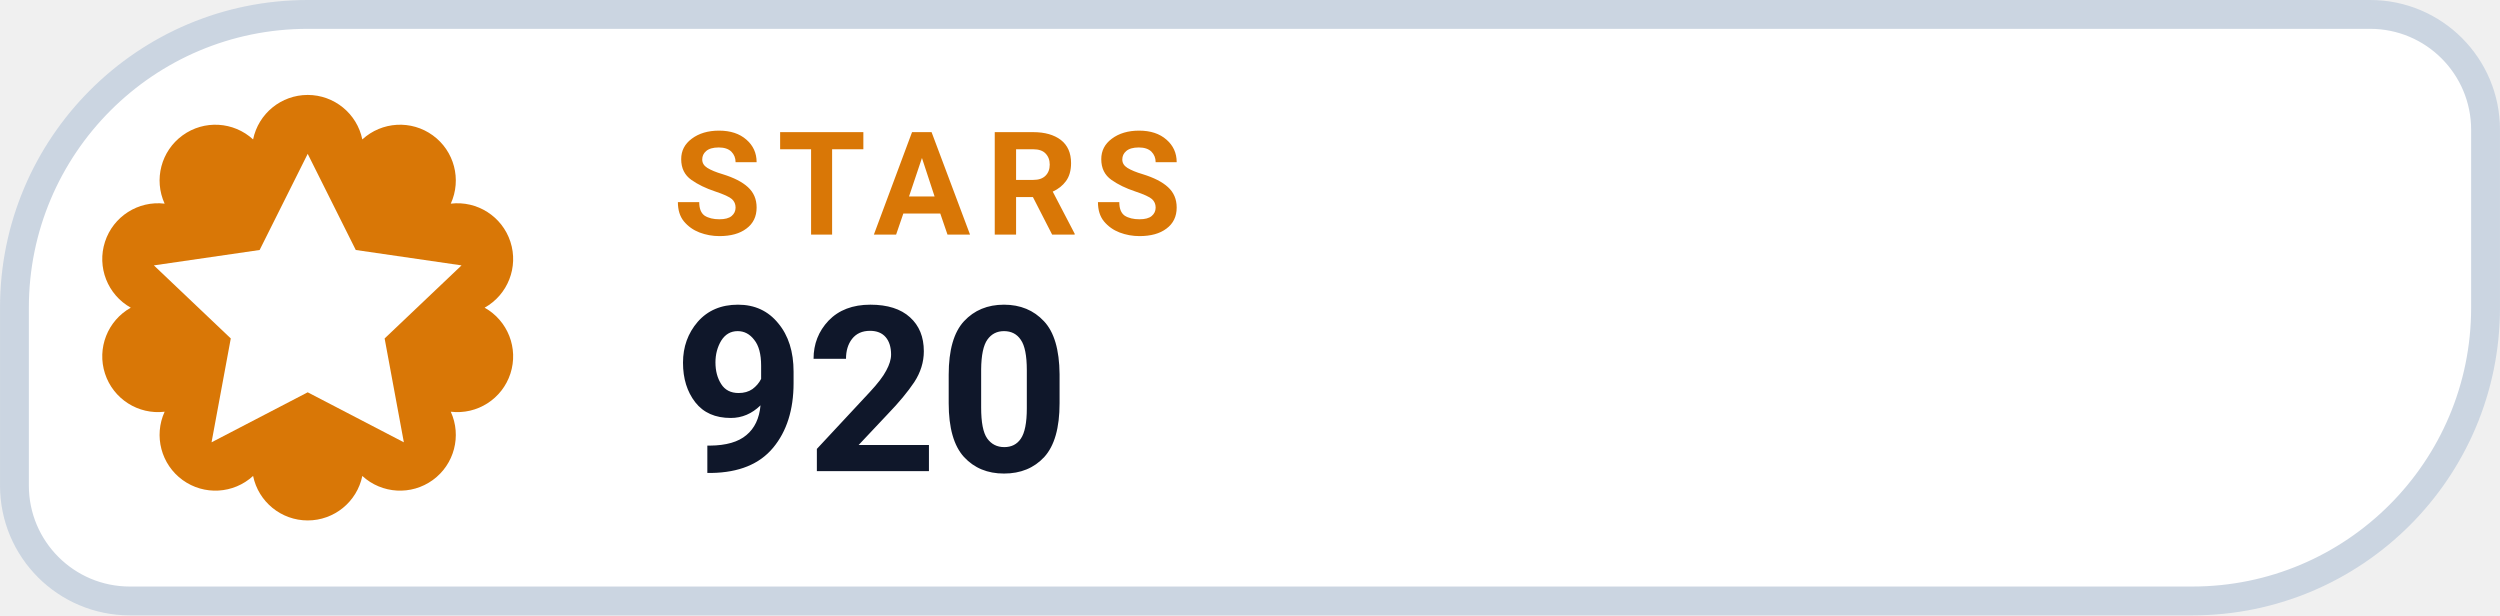
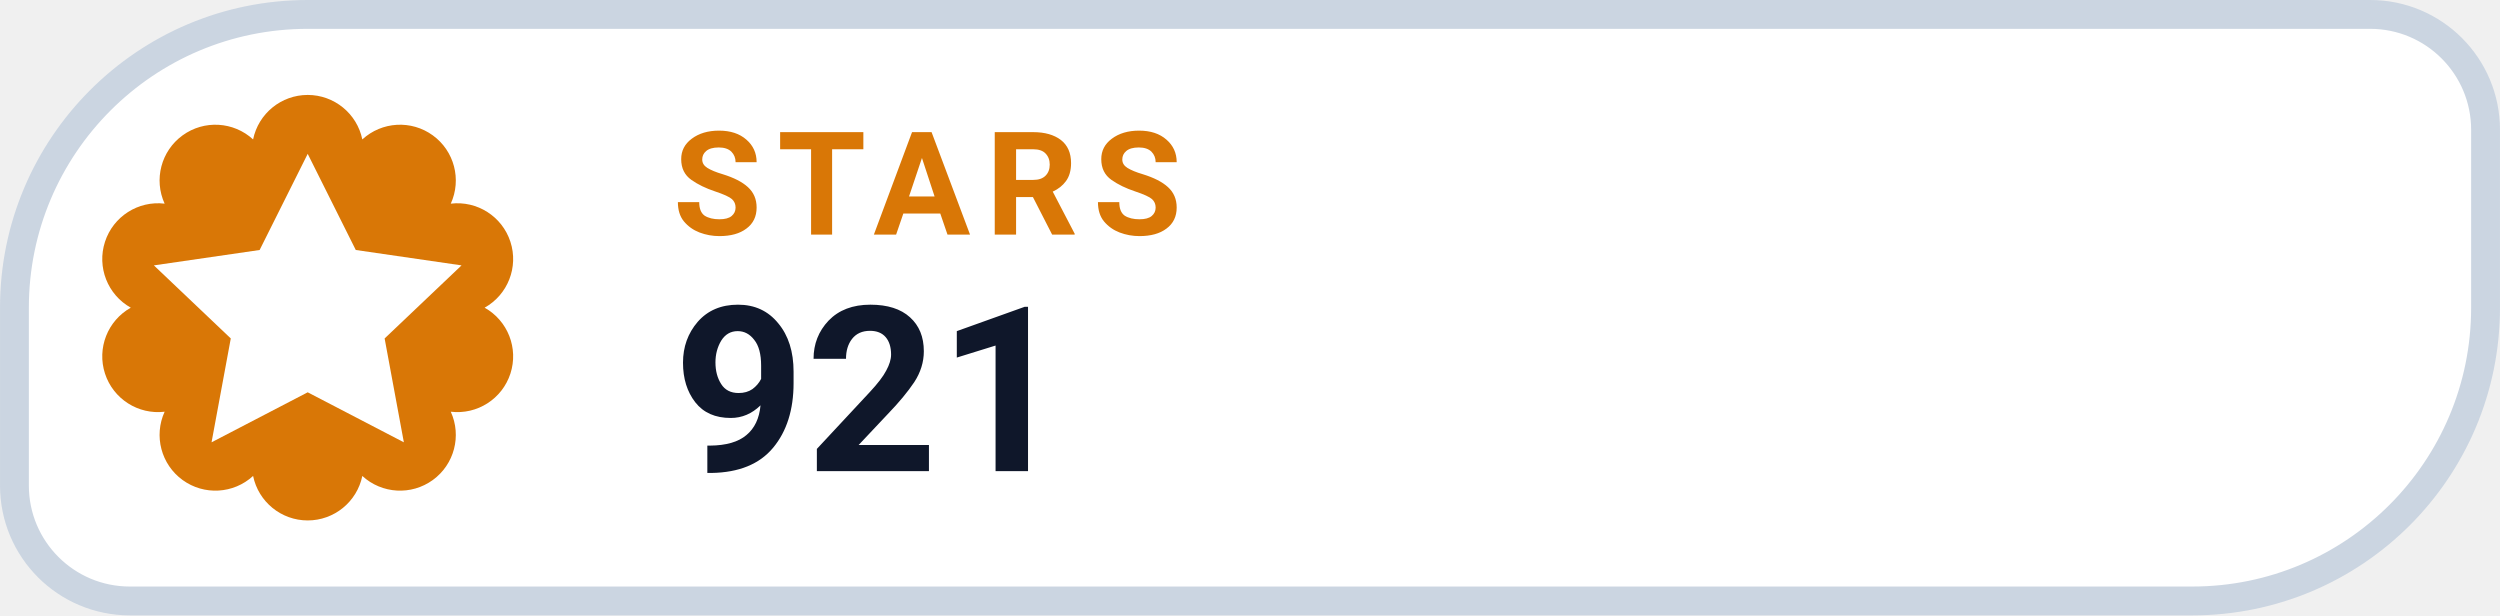
- <svg xmlns="http://www.w3.org/2000/svg" width="126" height="31.015" viewBox="0 0 130 32" role="img" aria-label="STARS 920">
+ <svg xmlns="http://www.w3.org/2000/svg" width="126" height="31.015" viewBox="0 0 130 32" role="img" aria-label="STARS 921">
  <path d="M 16.00 0.75 H 123.25 A 6.00 6.00 0 0 1 129.25 6.75 V 16.00 A 15.25 15.25 0 0 1 114.00 31.25 H 6.75 A 6.00 6.00 0 0 1 0.75 25.25 V 16.00 A 15.25 15.25 0 0 1 16.00 0.75 Z" fill="#FFFFFF" stroke="#CBD5E1" stroke-width="1.5" />
  <path d="M 13.16 7.25 A 2.90 2.90 0 0 1 18.84 7.25 A 2.90 2.90 0 0 1 23.44 10.59 A 2.90 2.90 0 0 1 25.20 16.00 A 2.90 2.90 0 0 1 23.44 21.41 A 2.90 2.90 0 0 1 18.84 24.75 A 2.90 2.90 0 0 1 13.16 24.75 A 2.90 2.90 0 0 1 8.56 21.41 A 2.90 2.90 0 0 1 6.80 16.00 A 2.90 2.90 0 0 1 8.56 10.59 A 2.90 2.90 0 0 1 13.16 7.25 Z" fill="#D97706" />
  <g transform="translate(16 16)" style="color:#FFFFFF;">
    <path d="M0 -8 l2.5 5 5.5 .8 -4 3.8 1 5.4 -5 -2.6 -5 2.6 1 -5.4 -4 -3.8 5.5 -.8 Z" fill="currentColor" />
  </g>
  <text x="35" y="12.2" fill="#D97706" font-family="-apple-system,BlinkMacSystemFont,'Segoe UI',Roboto,Helvetica,Arial,sans-serif" font-size="7.5" font-weight="700" letter-spacing=".8">STARS</text>
-   <text x="35" y="24.5" fill="#0F172A" font-family="-apple-system,BlinkMacSystemFont,'Segoe UI',Roboto,Helvetica,Arial,sans-serif" font-size="12" font-weight="750">920</text>
+   <text x="35" y="24.5" fill="#0F172A" font-family="-apple-system,BlinkMacSystemFont,'Segoe UI',Roboto,Helvetica,Arial,sans-serif" font-size="12" font-weight="750">921</text>
</svg>
